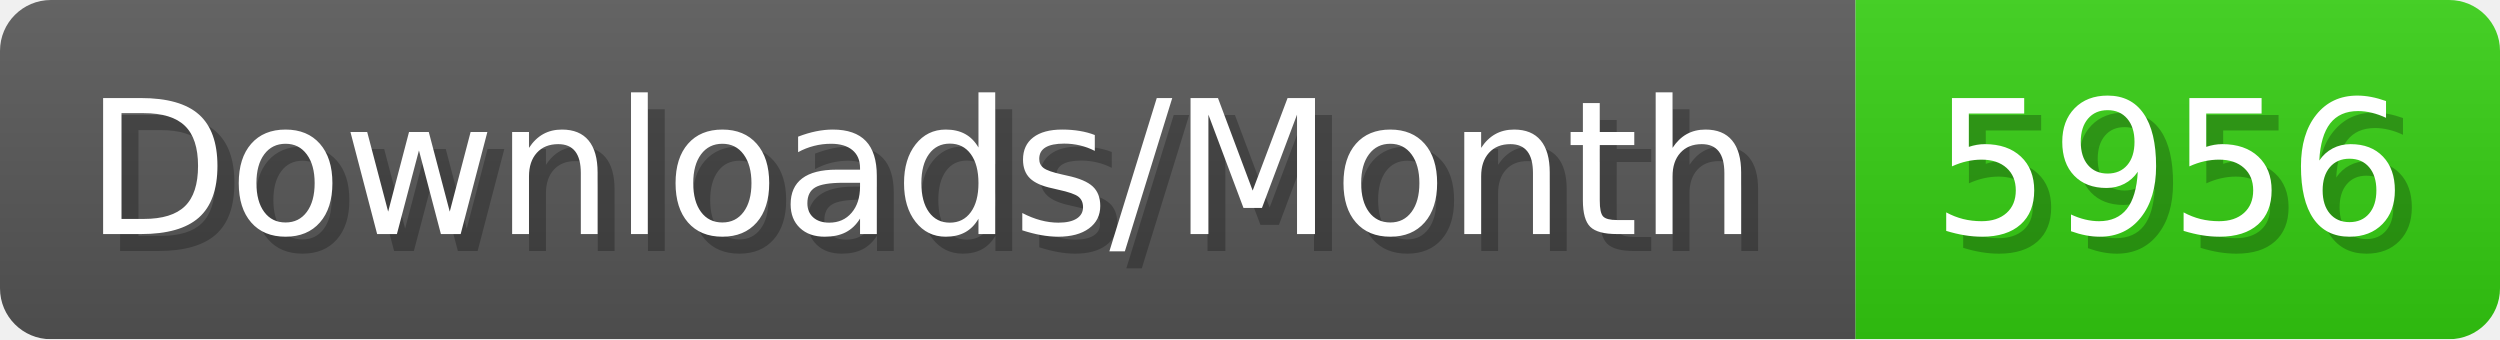
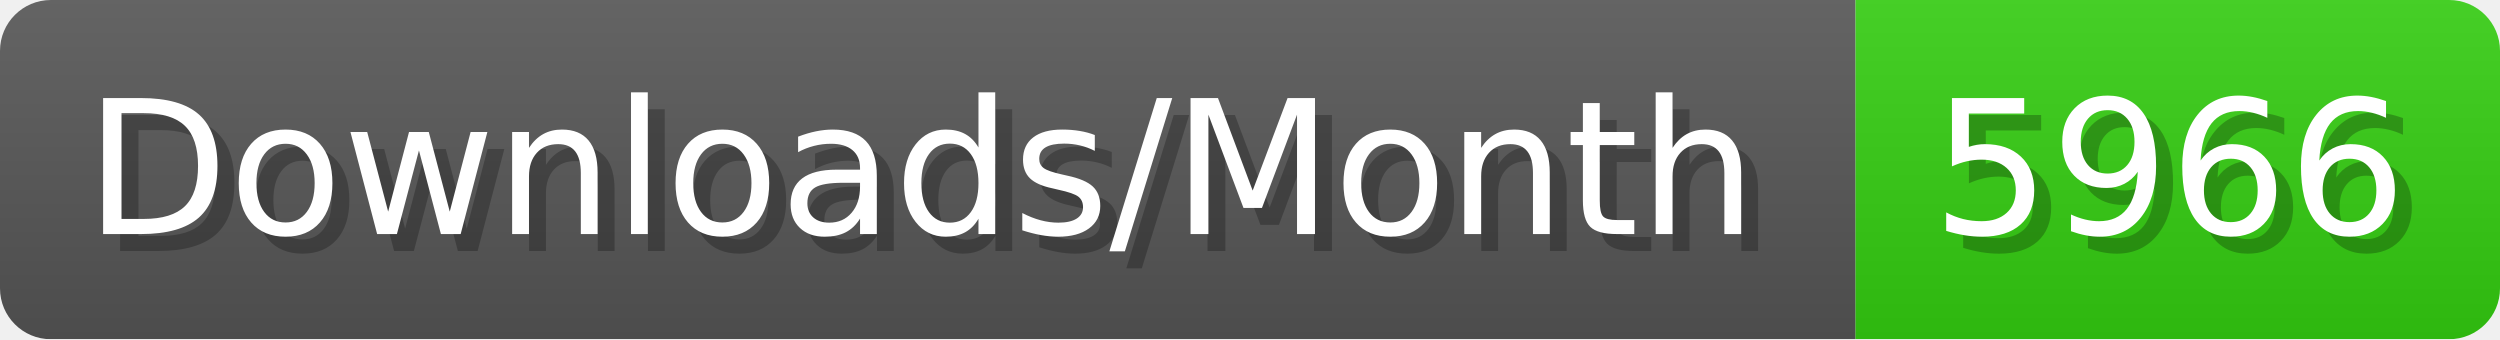
- <svg xmlns="http://www.w3.org/2000/svg" width="147.4" height="20" viewBox="0 0 1474 200" role="img" aria-label="Downloads/Month: 5956">
+ <svg xmlns="http://www.w3.org/2000/svg" width="147.4" height="20" viewBox="0 0 1474 200" role="img" aria-label="Downloads/Month: 5966">
  <linearGradient id="YlXUI" x2="0" y2="100%">
    <stop offset="0" stop-opacity=".1" stop-color="#EEE" />
    <stop offset="1" stop-opacity=".1" />
  </linearGradient>
  <mask id="JHhop">
    <rect width="1474" height="200" rx="30" fill="#FFF" />
  </mask>
  <g mask="url(#JHhop)">
    <rect width="1094" height="200" fill="#555" />
    <rect width="380" height="200" fill="#3C1" x="1094" />
    <rect width="1474" height="200" fill="url(#YlXUI)" />
  </g>
  <g aria-hidden="true" fill="#fff" text-anchor="start" font-family="Verdana,DejaVu Sans,sans-serif" font-size="110">
    <text x="60" y="148" textLength="994" fill="#000" opacity="0.25">Downloads/Month</text>
    <text x="50" y="138" textLength="994">Downloads/Month</text>
-     <text x="1149" y="148" textLength="280" fill="#000" opacity="0.25">5956</text>
-     <text x="1139" y="138" textLength="280">5956</text>
+     <text x="1149" y="148" textLength="280" fill="#000" opacity="0.25">5966</text>
+     <text x="1139" y="138" textLength="280">5966</text>
  </g>
</svg>
